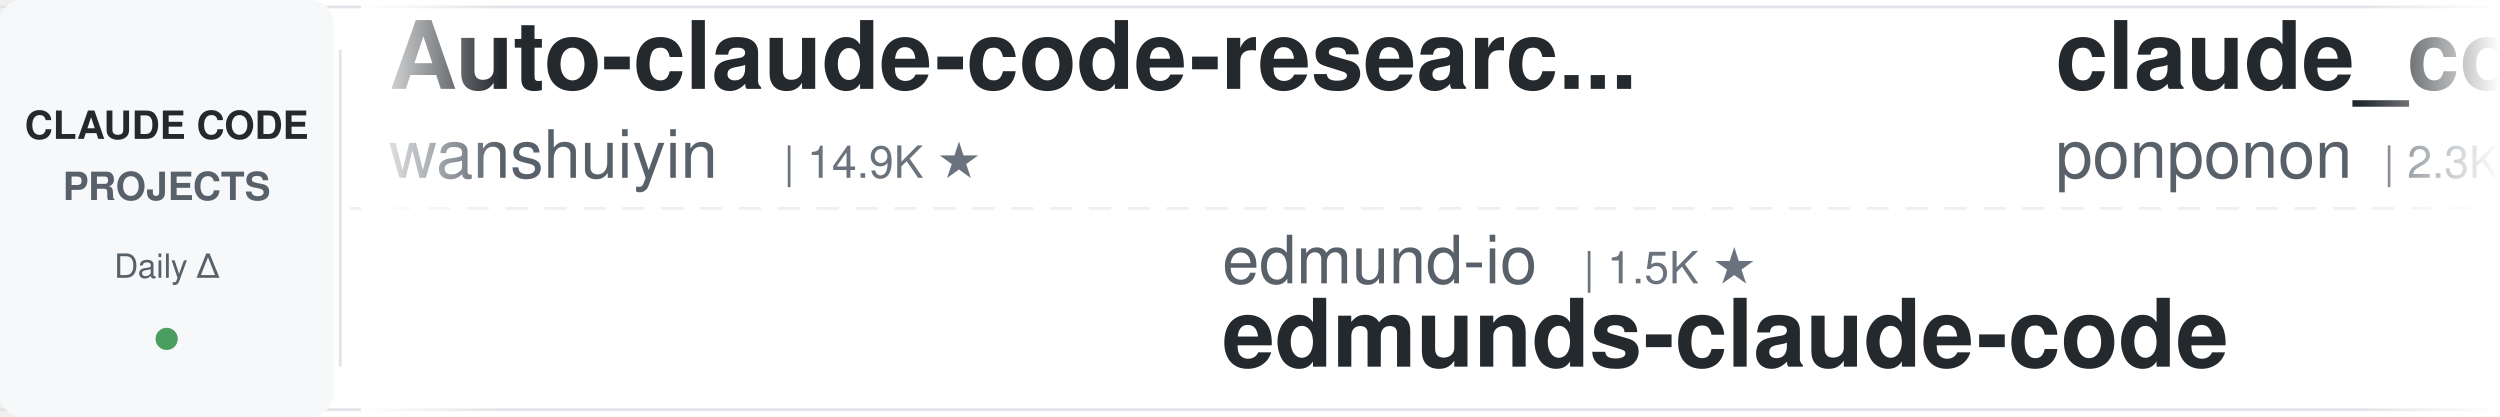
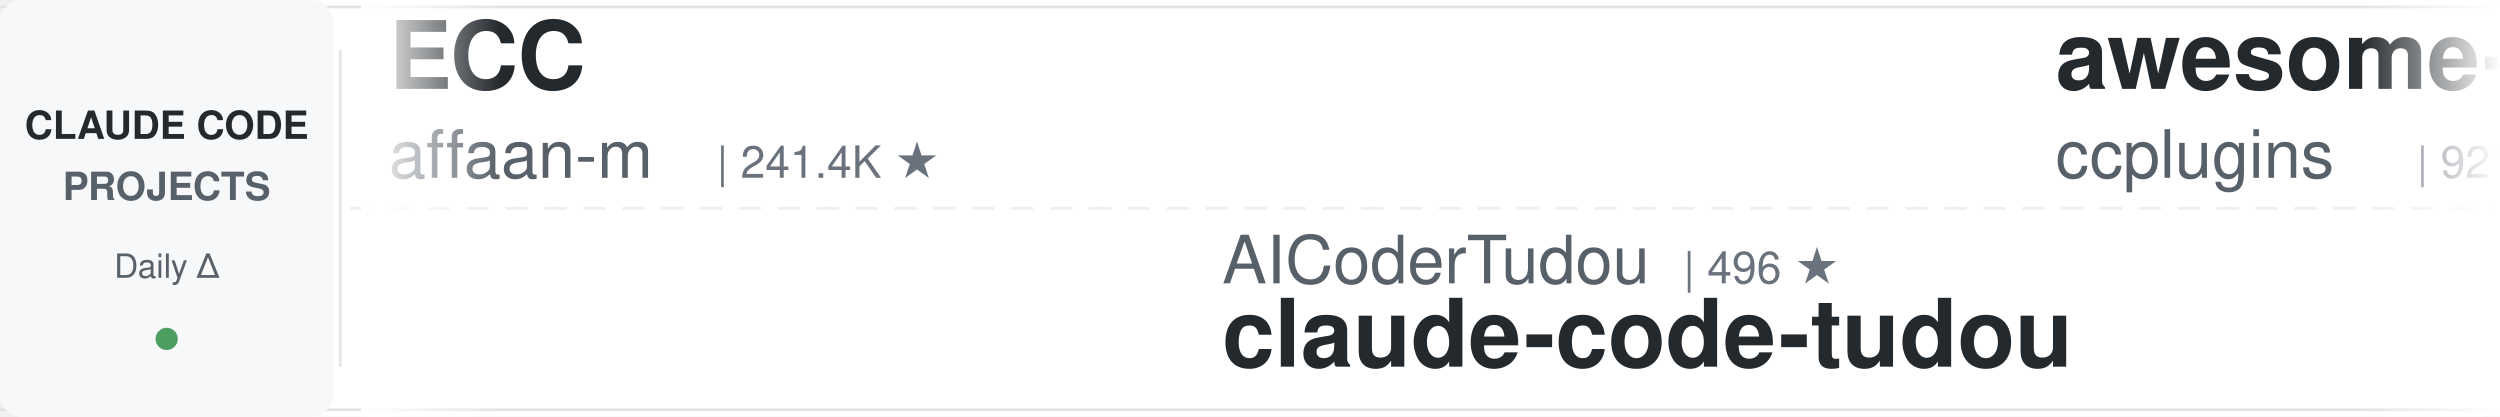
<svg xmlns="http://www.w3.org/2000/svg" width="900" height="150">
  <defs>
    <linearGradient id="leftFade" x1="0%" y1="0%" x2="100%" y2="0%">
      <stop offset="0%" style="stop-color:#ffffff;stop-opacity:1" />
      <stop offset="100%" style="stop-color:#ffffff;stop-opacity:0" />
    </linearGradient>
    <linearGradient id="rightFade" x1="0%" y1="0%" x2="100%" y2="0%">
      <stop offset="0%" style="stop-color:#ffffff;stop-opacity:0" />
      <stop offset="100%" style="stop-color:#ffffff;stop-opacity:1" />
    </linearGradient>
  </defs>
  <rect width="900" height="150" fill="#ffffff" rx="8" />
  <rect x="0" y="2" width="900" height="1" fill="#e1e4e8" />
  <rect x="0" y="147" width="900" height="1" fill="#e1e4e8" />
  <line x1="0" y1="75" x2="900" y2="75" stroke="#e1e4e8" stroke-width="1" stroke-dasharray="8 6" opacity="0.6" />
  <rect x="0" y="0" width="120" height="150" fill="#f6f8fa" rx="8" />
  <text x="60" y="50" font-family="-apple-system, BlinkMacSystemFont, 'Segoe UI', Helvetica, Arial, sans-serif" font-size="14" font-weight="600" fill="#24292e" text-anchor="middle">CLAUDE CODE</text>
  <text x="60" y="72" font-family="-apple-system, BlinkMacSystemFont, 'Segoe UI', Helvetica, Arial, sans-serif" font-size="14" font-weight="600" fill="#586069" text-anchor="middle">PROJECTS</text>
  <text x="60" y="100" font-family="-apple-system, BlinkMacSystemFont, 'Segoe UI', Helvetica, Arial, sans-serif" font-size="12" font-weight="500" fill="#586069" text-anchor="middle">Daily Δ</text>
  <circle cx="60" cy="122" r="4" fill="#22863a" opacity="0.8" />
  <rect x="122" y="18" width="1" height="114" fill="#e1e4e8" />
  <clipPath id="tickerClip">
    <rect x="130" y="0" width="770" height="150" />
  </clipPath>
  <g clip-path="url(#tickerClip)">
    <g id="tickerItems">
      <animateTransform attributeName="transform" attributeType="XML" type="translate" from="0 0" to="-3000 0" dur="54s" repeatCount="indefinite" />
      <g transform="translate(0, 0)">
-         <text x="140" y="32" font-family="-apple-system, BlinkMacSystemFont, 'Segoe UI', Helvetica, Arial, sans-serif" font-size="34" font-weight="600" fill="#24292e">Auto-claude-code-researc...</text>
-         <text x="140" y="64" font-family="-apple-system, BlinkMacSystemFont, 'Segoe UI', Helvetica, Arial, sans-serif" font-size="24" font-weight="400" fill="#586069">wanshuiyin</text>
-         <text x="282" y="64" font-family="-apple-system, BlinkMacSystemFont, 'Segoe UI', Helvetica, Arial, sans-serif" font-size="16" font-weight="500" fill="#6a737d">| 14.9K ★</text>
+         <text x="140" y="32" font-family="-apple-system, BlinkMacSystemFont, 'Segoe UI', Helvetica, Arial, sans-serif" font-size="34" font-weight="600" fill="#24292e">ECC</text>
+         <text x="140" y="64" font-family="-apple-system, BlinkMacSystemFont, 'Segoe UI', Helvetica, Arial, sans-serif" font-size="24" font-weight="400" fill="#586069">affaan-m</text>
+         <text x="258" y="64" font-family="-apple-system, BlinkMacSystemFont, 'Segoe UI', Helvetica, Arial, sans-serif" font-size="16" font-weight="500" fill="#6a737d">| 241.4K ★</text>
      </g>
      <g transform="translate(300, 0)">
-         <text x="140" y="102" font-family="-apple-system, BlinkMacSystemFont, 'Segoe UI', Helvetica, Arial, sans-serif" font-size="24" font-weight="400" fill="#586069">edmund-io</text>
-         <text x="270" y="102" font-family="-apple-system, BlinkMacSystemFont, 'Segoe UI', Helvetica, Arial, sans-serif" font-size="16" font-weight="500" fill="#6a737d">| 1.5K ★</text>
-         <text x="140" y="132" font-family="-apple-system, BlinkMacSystemFont, 'Segoe UI', Helvetica, Arial, sans-serif" font-size="34" font-weight="600" fill="#24292e">edmunds-claude-code</text>
+         <text x="140" y="102" font-family="-apple-system, BlinkMacSystemFont, 'Segoe UI', Helvetica, Arial, sans-serif" font-size="24" font-weight="400" fill="#586069">AICoderTudou</text>
+         <text x="306" y="102" font-family="-apple-system, BlinkMacSystemFont, 'Segoe UI', Helvetica, Arial, sans-serif" font-size="16" font-weight="500" fill="#6a737d">| 496 ★</text>
+         <text x="140" y="132" font-family="-apple-system, BlinkMacSystemFont, 'Segoe UI', Helvetica, Arial, sans-serif" font-size="34" font-weight="600" fill="#24292e">claude-code-tudou</text>
      </g>
      <g transform="translate(600, 0)">
-         <text x="140" y="32" font-family="-apple-system, BlinkMacSystemFont, 'Segoe UI', Helvetica, Arial, sans-serif" font-size="34" font-weight="600" fill="#24292e">claude_code_src</text>
-         <text x="140" y="64" font-family="-apple-system, BlinkMacSystemFont, 'Segoe UI', Helvetica, Arial, sans-serif" font-size="24" font-weight="400" fill="#586069">ponponon</text>
-         <text x="258" y="64" font-family="-apple-system, BlinkMacSystemFont, 'Segoe UI', Helvetica, Arial, sans-serif" font-size="16" font-weight="500" fill="#6a737d">| 2.3K ★</text>
+         <text x="140" y="32" font-family="-apple-system, BlinkMacSystemFont, 'Segoe UI', Helvetica, Arial, sans-serif" font-size="34" font-weight="600" fill="#24292e">awesome-claude-code-plug...</text>
+         <text x="140" y="64" font-family="-apple-system, BlinkMacSystemFont, 'Segoe UI', Helvetica, Arial, sans-serif" font-size="24" font-weight="400" fill="#586069">ccplugins</text>
+         <text x="270" y="64" font-family="-apple-system, BlinkMacSystemFont, 'Segoe UI', Helvetica, Arial, sans-serif" font-size="16" font-weight="500" fill="#6a737d">| 921 ★</text>
      </g>
      <g transform="translate(900, 0)">
-         <text x="140" y="102" font-family="-apple-system, BlinkMacSystemFont, 'Segoe UI', Helvetica, Arial, sans-serif" font-size="24" font-weight="400" fill="#586069">asgeirtj</text>
-         <text x="258" y="102" font-family="-apple-system, BlinkMacSystemFont, 'Segoe UI', Helvetica, Arial, sans-serif" font-size="16" font-weight="500" fill="#6a737d">| 63.2K ★</text>
-         <text x="140" y="132" font-family="-apple-system, BlinkMacSystemFont, 'Segoe UI', Helvetica, Arial, sans-serif" font-size="34" font-weight="600" fill="#24292e">system_prompts_leaks</text>
+         <text x="140" y="102" font-family="-apple-system, BlinkMacSystemFont, 'Segoe UI', Helvetica, Arial, sans-serif" font-size="24" font-weight="400" fill="#586069">oboard</text>
+         <text x="234" y="102" font-family="-apple-system, BlinkMacSystemFont, 'Segoe UI', Helvetica, Arial, sans-serif" font-size="16" font-weight="500" fill="#6a737d">| 3.3K ★</text>
+         <text x="140" y="132" font-family="-apple-system, BlinkMacSystemFont, 'Segoe UI', Helvetica, Arial, sans-serif" font-size="34" font-weight="600" fill="#24292e">claude-code-rev</text>
      </g>
      <g transform="translate(1200, 0)">
-         <text x="140" y="32" font-family="-apple-system, BlinkMacSystemFont, 'Segoe UI', Helvetica, Arial, sans-serif" font-size="34" font-weight="600" fill="#24292e">claude-code-best-practic...</text>
-         <text x="140" y="64" font-family="-apple-system, BlinkMacSystemFont, 'Segoe UI', Helvetica, Arial, sans-serif" font-size="24" font-weight="400" fill="#586069">shanraisshan</text>
-         <text x="306" y="64" font-family="-apple-system, BlinkMacSystemFont, 'Segoe UI', Helvetica, Arial, sans-serif" font-size="16" font-weight="500" fill="#6a737d">| 64.8K ★</text>
+         <text x="140" y="32" font-family="-apple-system, BlinkMacSystemFont, 'Segoe UI', Helvetica, Arial, sans-serif" font-size="34" font-weight="600" fill="#24292e">ralph-claude-code</text>
+         <text x="140" y="64" font-family="-apple-system, BlinkMacSystemFont, 'Segoe UI', Helvetica, Arial, sans-serif" font-size="24" font-weight="400" fill="#586069">frankbria</text>
+         <text x="270" y="64" font-family="-apple-system, BlinkMacSystemFont, 'Segoe UI', Helvetica, Arial, sans-serif" font-size="16" font-weight="500" fill="#6a737d">| 9.6K ★</text>
      </g>
      <g transform="translate(1500, 0)">
-         <text x="140" y="102" font-family="-apple-system, BlinkMacSystemFont, 'Segoe UI', Helvetica, Arial, sans-serif" font-size="24" font-weight="400" fill="#586069">ykdojo</text>
-         <text x="234" y="102" font-family="-apple-system, BlinkMacSystemFont, 'Segoe UI', Helvetica, Arial, sans-serif" font-size="16" font-weight="500" fill="#6a737d">| 9.8K ★</text>
-         <text x="140" y="132" font-family="-apple-system, BlinkMacSystemFont, 'Segoe UI', Helvetica, Arial, sans-serif" font-size="34" font-weight="600" fill="#24292e">claude-code-tips</text>
+         <text x="140" y="102" font-family="-apple-system, BlinkMacSystemFont, 'Segoe UI', Helvetica, Arial, sans-serif" font-size="24" font-weight="400" fill="#586069">Windy3f3f3f3f</text>
+         <text x="318" y="102" font-family="-apple-system, BlinkMacSystemFont, 'Segoe UI', Helvetica, Arial, sans-serif" font-size="16" font-weight="500" fill="#6a737d">| 3.5K ★</text>
+         <text x="140" y="132" font-family="-apple-system, BlinkMacSystemFont, 'Segoe UI', Helvetica, Arial, sans-serif" font-size="34" font-weight="600" fill="#24292e">how-claude-code-works</text>
      </g>
      <g transform="translate(1800, 0)">
-         <text x="140" y="32" font-family="-apple-system, BlinkMacSystemFont, 'Segoe UI', Helvetica, Arial, sans-serif" font-size="34" font-weight="600" fill="#24292e">claude-code-router</text>
-         <text x="140" y="64" font-family="-apple-system, BlinkMacSystemFont, 'Segoe UI', Helvetica, Arial, sans-serif" font-size="24" font-weight="400" fill="#586069">musistudio</text>
-         <text x="282" y="64" font-family="-apple-system, BlinkMacSystemFont, 'Segoe UI', Helvetica, Arial, sans-serif" font-size="16" font-weight="500" fill="#6a737d">| 36.8K ★</text>
+         <text x="140" y="32" font-family="-apple-system, BlinkMacSystemFont, 'Segoe UI', Helvetica, Arial, sans-serif" font-size="34" font-weight="600" fill="#24292e">claude-code-spec-workflo...</text>
+         <text x="140" y="64" font-family="-apple-system, BlinkMacSystemFont, 'Segoe UI', Helvetica, Arial, sans-serif" font-size="24" font-weight="400" fill="#586069">Pimzino</text>
+         <text x="246" y="64" font-family="-apple-system, BlinkMacSystemFont, 'Segoe UI', Helvetica, Arial, sans-serif" font-size="16" font-weight="500" fill="#6a737d">| 3.8K ★</text>
      </g>
      <g transform="translate(2100, 0)">
-         <text x="140" y="102" font-family="-apple-system, BlinkMacSystemFont, 'Segoe UI', Helvetica, Arial, sans-serif" font-size="24" font-weight="400" fill="#586069">daymade</text>
-         <text x="246" y="102" font-family="-apple-system, BlinkMacSystemFont, 'Segoe UI', Helvetica, Arial, sans-serif" font-size="16" font-weight="500" fill="#6a737d">| 1.3K ★</text>
-         <text x="140" y="132" font-family="-apple-system, BlinkMacSystemFont, 'Segoe UI', Helvetica, Arial, sans-serif" font-size="34" font-weight="600" fill="#24292e">claude-code-skills</text>
+         <text x="140" y="102" font-family="-apple-system, BlinkMacSystemFont, 'Segoe UI', Helvetica, Arial, sans-serif" font-size="24" font-weight="400" fill="#586069">diet103</text>
+         <text x="246" y="102" font-family="-apple-system, BlinkMacSystemFont, 'Segoe UI', Helvetica, Arial, sans-serif" font-size="16" font-weight="500" fill="#6a737d">| 10.0K ★</text>
+         <text x="140" y="132" font-family="-apple-system, BlinkMacSystemFont, 'Segoe UI', Helvetica, Arial, sans-serif" font-size="34" font-weight="600" fill="#24292e">claude-code-infrastructu...</text>
      </g>
      <g transform="translate(2400, 0)">
-         <text x="140" y="32" font-family="-apple-system, BlinkMacSystemFont, 'Segoe UI', Helvetica, Arial, sans-serif" font-size="34" font-weight="600" fill="#24292e">claude-code-system-promp...</text>
-         <text x="140" y="64" font-family="-apple-system, BlinkMacSystemFont, 'Segoe UI', Helvetica, Arial, sans-serif" font-size="24" font-weight="400" fill="#586069">Piebald-AI</text>
-         <text x="282" y="64" font-family="-apple-system, BlinkMacSystemFont, 'Segoe UI', Helvetica, Arial, sans-serif" font-size="16" font-weight="500" fill="#6a737d">| 12.4K ★</text>
+         <text x="140" y="32" font-family="-apple-system, BlinkMacSystemFont, 'Segoe UI', Helvetica, Arial, sans-serif" font-size="34" font-weight="600" fill="#24292e">claude-code-hooks-master...</text>
+         <text x="140" y="64" font-family="-apple-system, BlinkMacSystemFont, 'Segoe UI', Helvetica, Arial, sans-serif" font-size="24" font-weight="400" fill="#586069">disler</text>
+         <text x="234" y="64" font-family="-apple-system, BlinkMacSystemFont, 'Segoe UI', Helvetica, Arial, sans-serif" font-size="16" font-weight="500" fill="#6a737d">| 3.9K ★</text>
      </g>
      <g transform="translate(2700, 0)">
-         <text x="140" y="102" font-family="-apple-system, BlinkMacSystemFont, 'Segoe UI', Helvetica, Arial, sans-serif" font-size="24" font-weight="400" fill="#586069">VoltAgent</text>
-         <text x="270" y="102" font-family="-apple-system, BlinkMacSystemFont, 'Segoe UI', Helvetica, Arial, sans-serif" font-size="16" font-weight="500" fill="#6a737d">| 24.5K ★</text>
-         <text x="140" y="132" font-family="-apple-system, BlinkMacSystemFont, 'Segoe UI', Helvetica, Arial, sans-serif" font-size="34" font-weight="600" fill="#24292e">awesome-claude-code-suba...</text>
+         <text x="140" y="102" font-family="-apple-system, BlinkMacSystemFont, 'Segoe UI', Helvetica, Arial, sans-serif" font-size="24" font-weight="400" fill="#586069">shanraisshan</text>
+         <text x="306" y="102" font-family="-apple-system, BlinkMacSystemFont, 'Segoe UI', Helvetica, Arial, sans-serif" font-size="16" font-weight="500" fill="#6a737d">| 64.8K ★</text>
+         <text x="140" y="132" font-family="-apple-system, BlinkMacSystemFont, 'Segoe UI', Helvetica, Arial, sans-serif" font-size="34" font-weight="600" fill="#24292e">claude-code-best-practic...</text>
      </g>
      <g transform="translate(3000, 0)">
-         <text x="140" y="32" font-family="-apple-system, BlinkMacSystemFont, 'Segoe UI', Helvetica, Arial, sans-serif" font-size="34" font-weight="600" fill="#24292e">Auto-claude-code-researc...</text>
-         <text x="140" y="64" font-family="-apple-system, BlinkMacSystemFont, 'Segoe UI', Helvetica, Arial, sans-serif" font-size="24" font-weight="400" fill="#586069">wanshuiyin</text>
-         <text x="282" y="64" font-family="-apple-system, BlinkMacSystemFont, 'Segoe UI', Helvetica, Arial, sans-serif" font-size="16" font-weight="500" fill="#6a737d">| 14.9K ★</text>
+         <text x="140" y="32" font-family="-apple-system, BlinkMacSystemFont, 'Segoe UI', Helvetica, Arial, sans-serif" font-size="34" font-weight="600" fill="#24292e">ECC</text>
+         <text x="140" y="64" font-family="-apple-system, BlinkMacSystemFont, 'Segoe UI', Helvetica, Arial, sans-serif" font-size="24" font-weight="400" fill="#586069">affaan-m</text>
+         <text x="258" y="64" font-family="-apple-system, BlinkMacSystemFont, 'Segoe UI', Helvetica, Arial, sans-serif" font-size="16" font-weight="500" fill="#6a737d">| 241.4K ★</text>
      </g>
      <g transform="translate(3300, 0)">
-         <text x="140" y="102" font-family="-apple-system, BlinkMacSystemFont, 'Segoe UI', Helvetica, Arial, sans-serif" font-size="24" font-weight="400" fill="#586069">edmund-io</text>
-         <text x="270" y="102" font-family="-apple-system, BlinkMacSystemFont, 'Segoe UI', Helvetica, Arial, sans-serif" font-size="16" font-weight="500" fill="#6a737d">| 1.5K ★</text>
-         <text x="140" y="132" font-family="-apple-system, BlinkMacSystemFont, 'Segoe UI', Helvetica, Arial, sans-serif" font-size="34" font-weight="600" fill="#24292e">edmunds-claude-code</text>
+         <text x="140" y="102" font-family="-apple-system, BlinkMacSystemFont, 'Segoe UI', Helvetica, Arial, sans-serif" font-size="24" font-weight="400" fill="#586069">AICoderTudou</text>
+         <text x="306" y="102" font-family="-apple-system, BlinkMacSystemFont, 'Segoe UI', Helvetica, Arial, sans-serif" font-size="16" font-weight="500" fill="#6a737d">| 496 ★</text>
+         <text x="140" y="132" font-family="-apple-system, BlinkMacSystemFont, 'Segoe UI', Helvetica, Arial, sans-serif" font-size="34" font-weight="600" fill="#24292e">claude-code-tudou</text>
      </g>
      <g transform="translate(3600, 0)">
-         <text x="140" y="32" font-family="-apple-system, BlinkMacSystemFont, 'Segoe UI', Helvetica, Arial, sans-serif" font-size="34" font-weight="600" fill="#24292e">claude_code_src</text>
-         <text x="140" y="64" font-family="-apple-system, BlinkMacSystemFont, 'Segoe UI', Helvetica, Arial, sans-serif" font-size="24" font-weight="400" fill="#586069">ponponon</text>
-         <text x="258" y="64" font-family="-apple-system, BlinkMacSystemFont, 'Segoe UI', Helvetica, Arial, sans-serif" font-size="16" font-weight="500" fill="#6a737d">| 2.3K ★</text>
+         <text x="140" y="32" font-family="-apple-system, BlinkMacSystemFont, 'Segoe UI', Helvetica, Arial, sans-serif" font-size="34" font-weight="600" fill="#24292e">awesome-claude-code-plug...</text>
+         <text x="140" y="64" font-family="-apple-system, BlinkMacSystemFont, 'Segoe UI', Helvetica, Arial, sans-serif" font-size="24" font-weight="400" fill="#586069">ccplugins</text>
+         <text x="270" y="64" font-family="-apple-system, BlinkMacSystemFont, 'Segoe UI', Helvetica, Arial, sans-serif" font-size="16" font-weight="500" fill="#6a737d">| 921 ★</text>
      </g>
      <g transform="translate(3900, 0)">
-         <text x="140" y="102" font-family="-apple-system, BlinkMacSystemFont, 'Segoe UI', Helvetica, Arial, sans-serif" font-size="24" font-weight="400" fill="#586069">asgeirtj</text>
-         <text x="258" y="102" font-family="-apple-system, BlinkMacSystemFont, 'Segoe UI', Helvetica, Arial, sans-serif" font-size="16" font-weight="500" fill="#6a737d">| 63.2K ★</text>
-         <text x="140" y="132" font-family="-apple-system, BlinkMacSystemFont, 'Segoe UI', Helvetica, Arial, sans-serif" font-size="34" font-weight="600" fill="#24292e">system_prompts_leaks</text>
+         <text x="140" y="102" font-family="-apple-system, BlinkMacSystemFont, 'Segoe UI', Helvetica, Arial, sans-serif" font-size="24" font-weight="400" fill="#586069">oboard</text>
+         <text x="234" y="102" font-family="-apple-system, BlinkMacSystemFont, 'Segoe UI', Helvetica, Arial, sans-serif" font-size="16" font-weight="500" fill="#6a737d">| 3.3K ★</text>
+         <text x="140" y="132" font-family="-apple-system, BlinkMacSystemFont, 'Segoe UI', Helvetica, Arial, sans-serif" font-size="34" font-weight="600" fill="#24292e">claude-code-rev</text>
      </g>
    </g>
  </g>
  <rect x="130" y="0" width="50" height="150" fill="url(#leftFade)" />
  <rect x="850" y="0" width="50" height="150" fill="url(#rightFade)" />
</svg>
